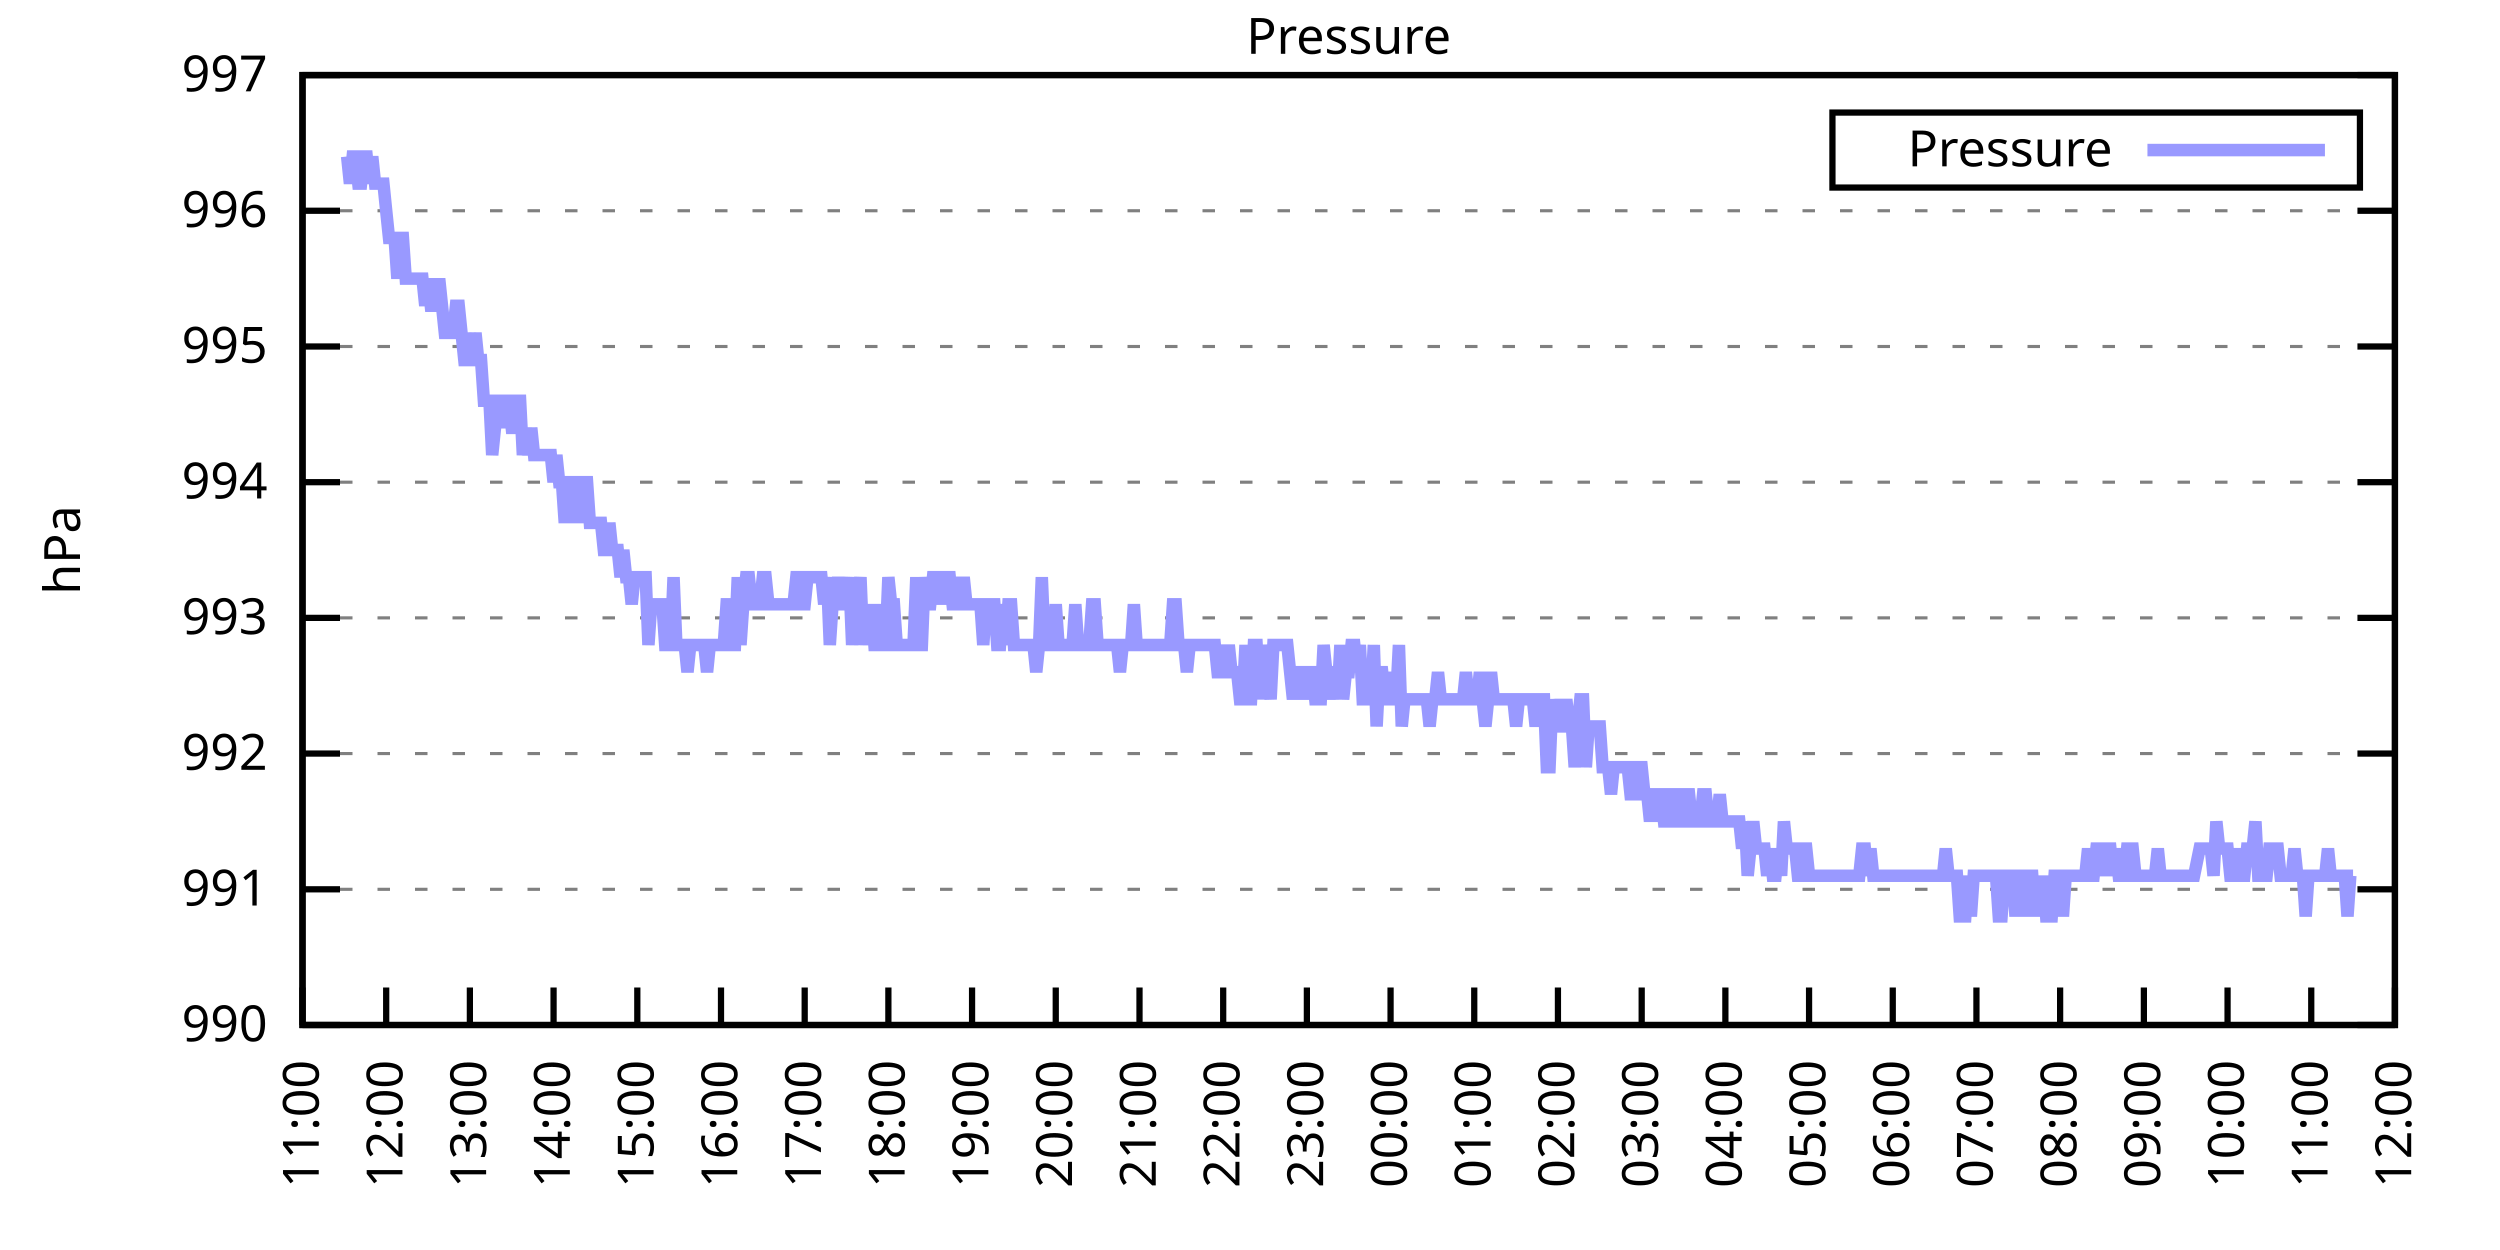
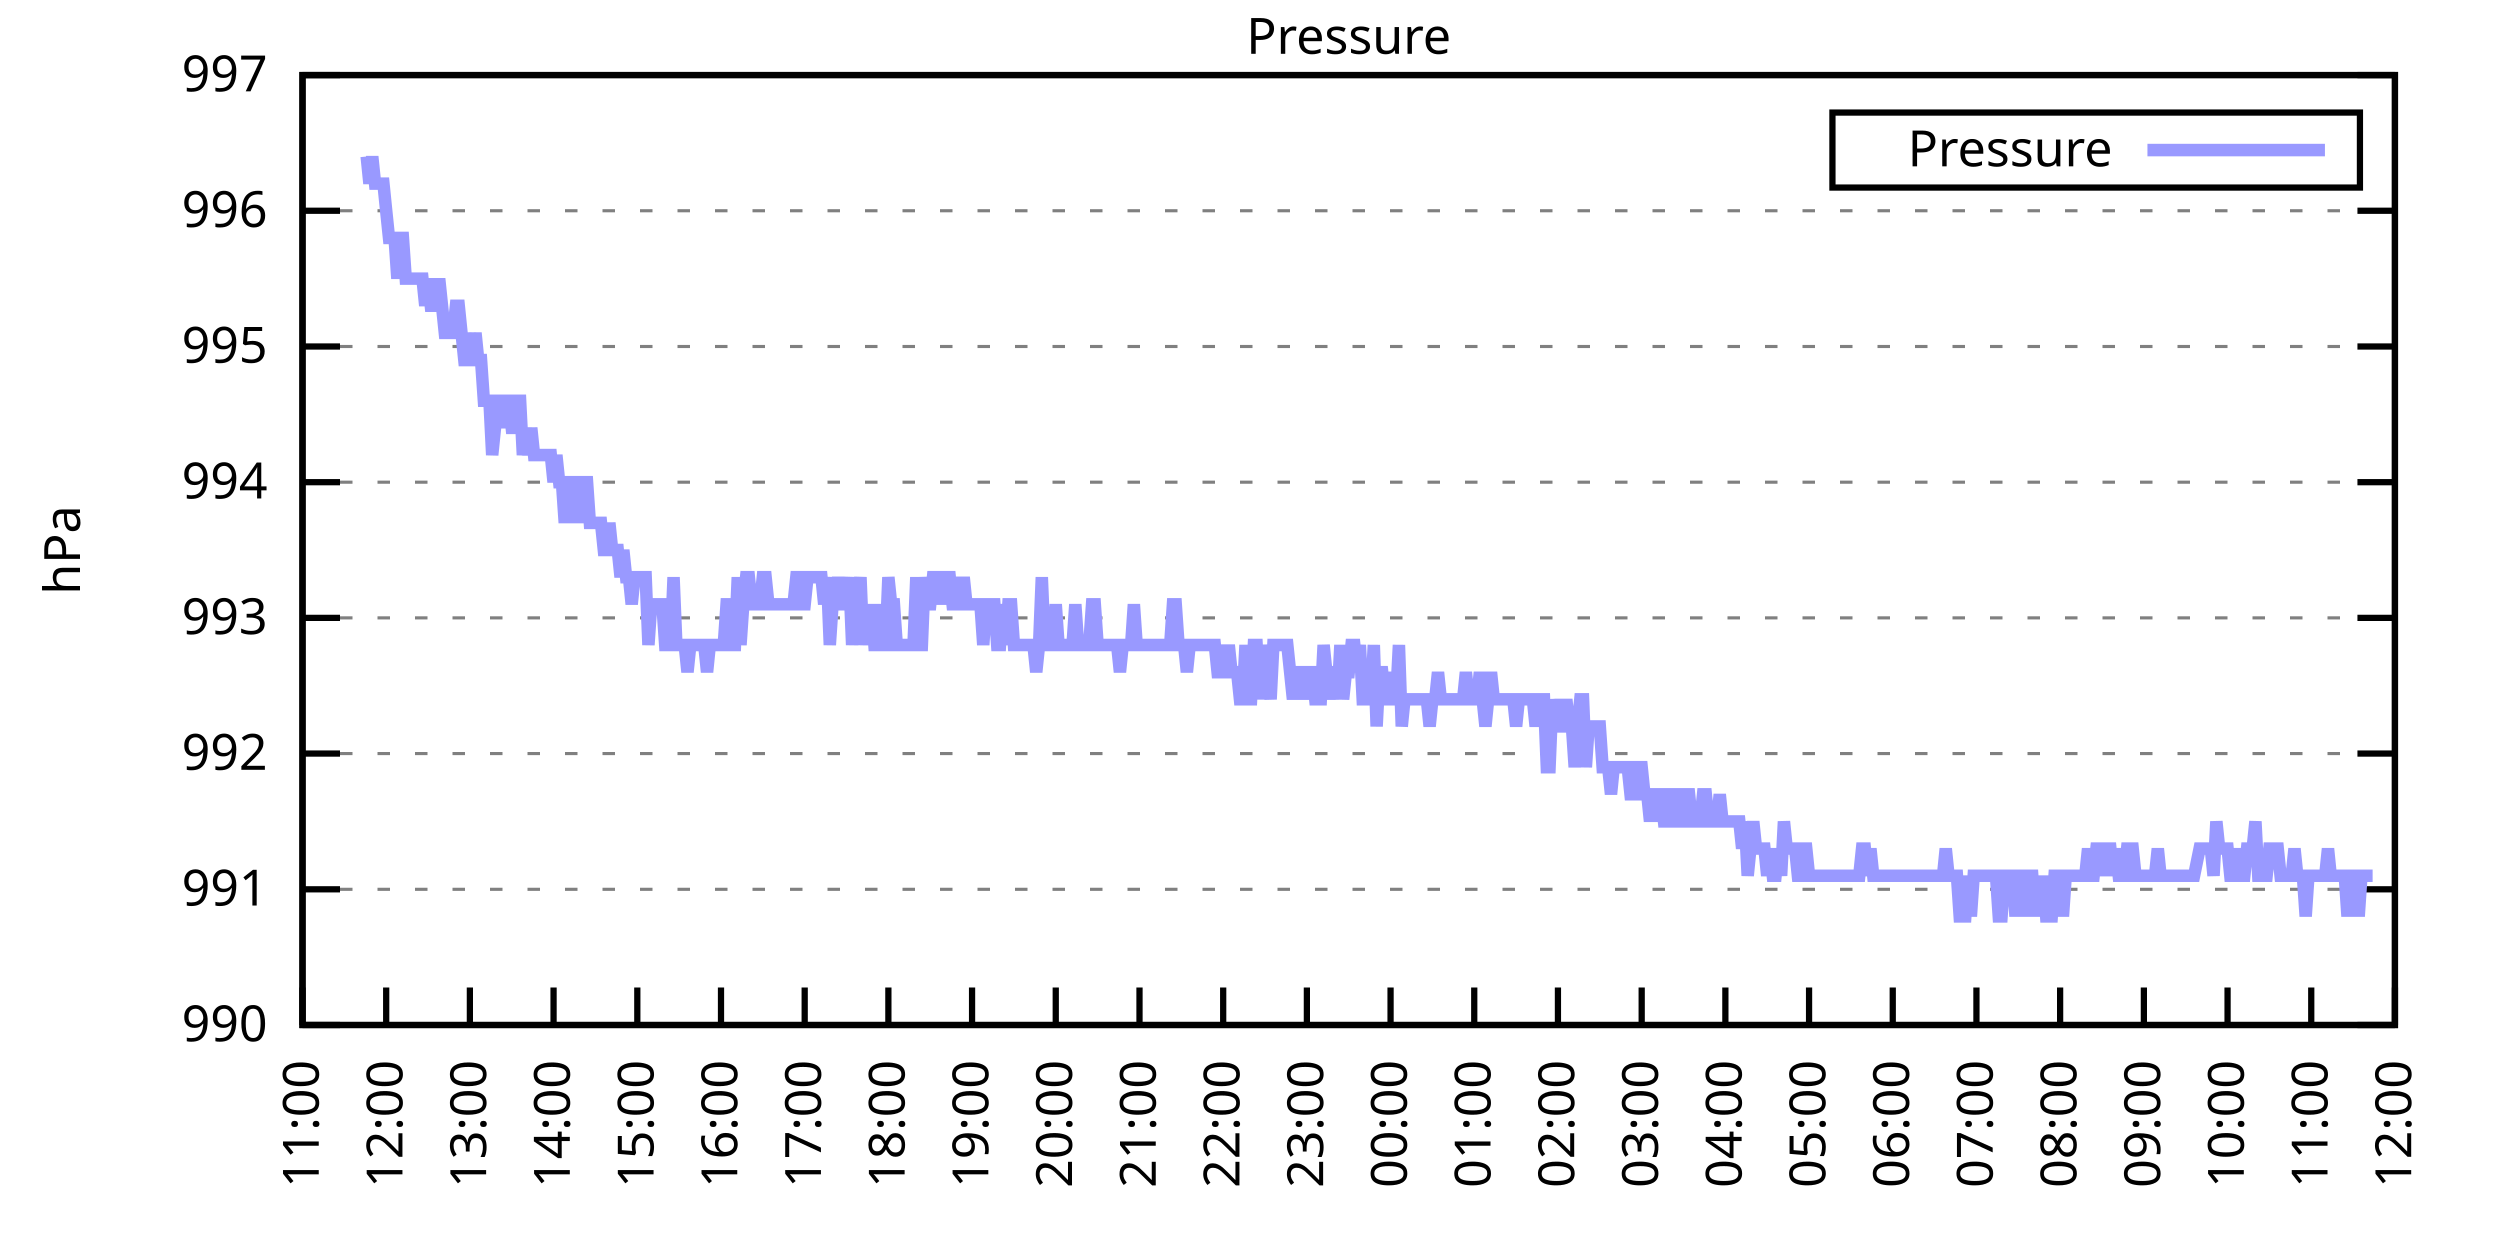
<svg xmlns="http://www.w3.org/2000/svg" xmlns:xlink="http://www.w3.org/1999/xlink" width="400" height="200" viewBox="0 0 400 200">
  <g id="gnuplot_canvas">
    <rect x="0" y="0" width="400" height="200" fill="none" />
    <defs>
      <circle id="gpDot" r="0.5" stroke-width="0.5" stroke="currentColor" />
      <path id="gpPt0" stroke-width="0.333" stroke="currentColor" d="M-1,0 h2 M0,-1 v2" />
      <path id="gpPt1" stroke-width="0.333" stroke="currentColor" d="M-1,-1 L1,1 M1,-1 L-1,1" />
      <path id="gpPt2" stroke-width="0.333" stroke="currentColor" d="M-1,0 L1,0 M0,-1 L0,1 M-1,-1 L1,1 M-1,1 L1,-1" />
      <rect id="gpPt3" stroke-width="0.333" stroke="currentColor" x="-1" y="-1" width="2" height="2" />
      <rect id="gpPt4" stroke-width="0.333" stroke="currentColor" fill="currentColor" x="-1" y="-1" width="2" height="2" />
      <circle id="gpPt5" stroke-width="0.333" stroke="currentColor" cx="0" cy="0" r="1" />
      <use xlink:href="#gpPt5" id="gpPt6" fill="currentColor" stroke="none" />
      <path id="gpPt7" stroke-width="0.333" stroke="currentColor" d="M0,-1.33 L-1.33,0.67 L1.33,0.67 z" />
      <use xlink:href="#gpPt7" id="gpPt8" fill="currentColor" stroke="none" />
      <use xlink:href="#gpPt7" id="gpPt9" stroke="currentColor" transform="rotate(180)" />
      <use xlink:href="#gpPt9" id="gpPt10" fill="currentColor" stroke="none" />
      <use xlink:href="#gpPt3" id="gpPt11" stroke="currentColor" transform="rotate(45)" />
      <use xlink:href="#gpPt11" id="gpPt12" fill="currentColor" stroke="none" />
      <path id="gpPt13" stroke-width="0.333" stroke="currentColor" d="M0,1.330 L1.265,0.411 L0.782,-1.067 L-0.782,-1.076 L-1.265,0.411 z" />
      <use xlink:href="#gpPt13" id="gpPt14" fill="currentColor" stroke="none" />
      <filter id="textbox" filterUnits="objectBoundingBox" x="0" y="0" height="1" width="1">
        <feFlood flood-color="white" flood-opacity="1" result="bgnd" />
        <feComposite in="SourceGraphic" in2="bgnd" operator="atop" />
      </filter>
      <filter id="greybox" filterUnits="objectBoundingBox" x="0" y="0" height="1" width="1">
        <feFlood flood-color="lightgrey" flood-opacity="1" result="grey" />
        <feComposite in="SourceGraphic" in2="grey" operator="atop" />
      </filter>
    </defs>
    <g fill="none" color="white" stroke="currentColor" stroke-width="1.00" stroke-linecap="butt" stroke-linejoin="miter">
</g>
    <g fill="none" color="black" stroke="currentColor" stroke-width="1.00" stroke-linecap="butt" stroke-linejoin="miter">
      <g stroke="none" shape-rendering="crispEdges">
        <polygon fill="rgb(255, 255, 255)" points="48.40,164.00 383.18,164.00 383.18,12.02 48.40,12.02 " />
      </g>
    </g>
    <g fill="none" color="black" stroke="currentColor" stroke-width="1.00" stroke-linecap="butt" stroke-linejoin="miter">
</g>
    <g fill="none" color="black" stroke="black" stroke-width="0.50" stroke-linecap="butt" stroke-linejoin="miter">
</g>
    <g fill="none" color="gray" stroke="currentColor" stroke-width="0.50" stroke-linecap="butt" stroke-linejoin="miter">
      <path stroke="gray" stroke-dasharray="2,4" class="gridline" d="M48.40,164.00 L383.19,164.00  " />
    </g>
    <g fill="none" color="gray" stroke="gray" stroke-width="1.00" stroke-linecap="butt" stroke-linejoin="miter">
</g>
    <g fill="none" color="black" stroke="currentColor" stroke-width="1.00" stroke-linecap="butt" stroke-linejoin="miter">
      <path stroke="black" d="M48.40,164.00 L54.40,164.00 M383.19,164.00 L377.19,164.00  " />
      <g transform="translate(42.80,166.60)" stroke="none" fill="black" font-family="Sans" font-size="8.00" text-anchor="end">
        <text>
          <tspan font-family="Sans"> 990</tspan>
        </text>
      </g>
    </g>
    <g fill="none" color="black" stroke="currentColor" stroke-width="1.00" stroke-linecap="butt" stroke-linejoin="miter">
</g>
    <g fill="none" color="black" stroke="black" stroke-width="0.50" stroke-linecap="butt" stroke-linejoin="miter">
</g>
    <g fill="none" color="gray" stroke="currentColor" stroke-width="0.50" stroke-linecap="butt" stroke-linejoin="miter">
      <path stroke="gray" stroke-dasharray="2,4" class="gridline" d="M48.40,142.29 L383.19,142.29  " />
    </g>
    <g fill="none" color="gray" stroke="gray" stroke-width="1.00" stroke-linecap="butt" stroke-linejoin="miter">
</g>
    <g fill="none" color="black" stroke="currentColor" stroke-width="1.00" stroke-linecap="butt" stroke-linejoin="miter">
      <path stroke="black" d="M48.40,142.29 L54.40,142.29 M383.19,142.29 L377.19,142.29  " />
      <g transform="translate(42.80,144.89)" stroke="none" fill="black" font-family="Sans" font-size="8.00" text-anchor="end">
        <text>
          <tspan font-family="Sans"> 991</tspan>
        </text>
      </g>
    </g>
    <g fill="none" color="black" stroke="currentColor" stroke-width="1.00" stroke-linecap="butt" stroke-linejoin="miter">
</g>
    <g fill="none" color="black" stroke="black" stroke-width="0.50" stroke-linecap="butt" stroke-linejoin="miter">
</g>
    <g fill="none" color="gray" stroke="currentColor" stroke-width="0.50" stroke-linecap="butt" stroke-linejoin="miter">
      <path stroke="gray" stroke-dasharray="2,4" class="gridline" d="M48.40,120.57 L383.19,120.57  " />
    </g>
    <g fill="none" color="gray" stroke="gray" stroke-width="1.00" stroke-linecap="butt" stroke-linejoin="miter">
</g>
    <g fill="none" color="black" stroke="currentColor" stroke-width="1.00" stroke-linecap="butt" stroke-linejoin="miter">
      <path stroke="black" d="M48.40,120.57 L54.40,120.57 M383.19,120.57 L377.19,120.57  " />
      <g transform="translate(42.80,123.17)" stroke="none" fill="black" font-family="Sans" font-size="8.00" text-anchor="end">
        <text>
          <tspan font-family="Sans"> 992</tspan>
        </text>
      </g>
    </g>
    <g fill="none" color="black" stroke="currentColor" stroke-width="1.00" stroke-linecap="butt" stroke-linejoin="miter">
</g>
    <g fill="none" color="black" stroke="black" stroke-width="0.50" stroke-linecap="butt" stroke-linejoin="miter">
</g>
    <g fill="none" color="gray" stroke="currentColor" stroke-width="0.50" stroke-linecap="butt" stroke-linejoin="miter">
      <path stroke="gray" stroke-dasharray="2,4" class="gridline" d="M48.40,98.86 L383.19,98.86  " />
    </g>
    <g fill="none" color="gray" stroke="gray" stroke-width="1.00" stroke-linecap="butt" stroke-linejoin="miter">
</g>
    <g fill="none" color="black" stroke="currentColor" stroke-width="1.00" stroke-linecap="butt" stroke-linejoin="miter">
      <path stroke="black" d="M48.40,98.86 L54.40,98.86 M383.19,98.86 L377.19,98.86  " />
      <g transform="translate(42.80,101.46)" stroke="none" fill="black" font-family="Sans" font-size="8.00" text-anchor="end">
        <text>
          <tspan font-family="Sans"> 993</tspan>
        </text>
      </g>
    </g>
    <g fill="none" color="black" stroke="currentColor" stroke-width="1.00" stroke-linecap="butt" stroke-linejoin="miter">
</g>
    <g fill="none" color="black" stroke="black" stroke-width="0.50" stroke-linecap="butt" stroke-linejoin="miter">
</g>
    <g fill="none" color="gray" stroke="currentColor" stroke-width="0.50" stroke-linecap="butt" stroke-linejoin="miter">
      <path stroke="gray" stroke-dasharray="2,4" class="gridline" d="M48.40,77.15 L383.19,77.15  " />
    </g>
    <g fill="none" color="gray" stroke="gray" stroke-width="1.00" stroke-linecap="butt" stroke-linejoin="miter">
</g>
    <g fill="none" color="black" stroke="currentColor" stroke-width="1.00" stroke-linecap="butt" stroke-linejoin="miter">
      <path stroke="black" d="M48.40,77.15 L54.40,77.15 M383.19,77.15 L377.19,77.15  " />
      <g transform="translate(42.80,79.75)" stroke="none" fill="black" font-family="Sans" font-size="8.00" text-anchor="end">
        <text>
          <tspan font-family="Sans"> 994</tspan>
        </text>
      </g>
    </g>
    <g fill="none" color="black" stroke="currentColor" stroke-width="1.00" stroke-linecap="butt" stroke-linejoin="miter">
</g>
    <g fill="none" color="black" stroke="black" stroke-width="0.50" stroke-linecap="butt" stroke-linejoin="miter">
</g>
    <g fill="none" color="gray" stroke="currentColor" stroke-width="0.50" stroke-linecap="butt" stroke-linejoin="miter">
      <path stroke="gray" stroke-dasharray="2,4" class="gridline" d="M48.40,55.44 L383.19,55.44  " />
    </g>
    <g fill="none" color="gray" stroke="gray" stroke-width="1.00" stroke-linecap="butt" stroke-linejoin="miter">
</g>
    <g fill="none" color="black" stroke="currentColor" stroke-width="1.00" stroke-linecap="butt" stroke-linejoin="miter">
      <path stroke="black" d="M48.40,55.44 L54.40,55.44 M383.19,55.44 L377.19,55.44  " />
      <g transform="translate(42.80,58.04)" stroke="none" fill="black" font-family="Sans" font-size="8.00" text-anchor="end">
        <text>
          <tspan font-family="Sans"> 995</tspan>
        </text>
      </g>
    </g>
    <g fill="none" color="black" stroke="currentColor" stroke-width="1.00" stroke-linecap="butt" stroke-linejoin="miter">
</g>
    <g fill="none" color="black" stroke="black" stroke-width="0.50" stroke-linecap="butt" stroke-linejoin="miter">
</g>
    <g fill="none" color="gray" stroke="currentColor" stroke-width="0.50" stroke-linecap="butt" stroke-linejoin="miter">
      <path stroke="gray" stroke-dasharray="2,4" class="gridline" d="M48.40,33.72 L383.19,33.72  " />
    </g>
    <g fill="none" color="gray" stroke="gray" stroke-width="1.00" stroke-linecap="butt" stroke-linejoin="miter">
</g>
    <g fill="none" color="black" stroke="currentColor" stroke-width="1.00" stroke-linecap="butt" stroke-linejoin="miter">
      <path stroke="black" d="M48.40,33.72 L54.40,33.72 M383.19,33.72 L377.19,33.72  " />
      <g transform="translate(42.80,36.32)" stroke="none" fill="black" font-family="Sans" font-size="8.00" text-anchor="end">
        <text>
          <tspan font-family="Sans"> 996</tspan>
        </text>
      </g>
    </g>
    <g fill="none" color="black" stroke="currentColor" stroke-width="1.00" stroke-linecap="butt" stroke-linejoin="miter">
</g>
    <g fill="none" color="black" stroke="black" stroke-width="0.50" stroke-linecap="butt" stroke-linejoin="miter">
</g>
    <g fill="none" color="gray" stroke="currentColor" stroke-width="0.50" stroke-linecap="butt" stroke-linejoin="miter">
      <path stroke="gray" stroke-dasharray="2,4" class="gridline" d="M48.40,12.01 L383.19,12.01  " />
    </g>
    <g fill="none" color="gray" stroke="gray" stroke-width="1.00" stroke-linecap="butt" stroke-linejoin="miter">
</g>
    <g fill="none" color="black" stroke="currentColor" stroke-width="1.00" stroke-linecap="butt" stroke-linejoin="miter">
      <path stroke="black" d="M48.40,12.01 L54.40,12.01 M383.19,12.01 L377.19,12.01  " />
      <g transform="translate(42.80,14.61)" stroke="none" fill="black" font-family="Sans" font-size="8.00" text-anchor="end">
        <text>
          <tspan font-family="Sans"> 997</tspan>
        </text>
      </g>
    </g>
    <g fill="none" color="black" stroke="currentColor" stroke-width="1.00" stroke-linecap="butt" stroke-linejoin="miter">
      <path stroke="black" d="M48.40,164.00 L48.40,158.00  " />
      <g transform="translate(51.00,169.60) rotate(270.00)" stroke="none" fill="black" font-family="Sans" font-size="8.00" text-anchor="end">
        <text>
          <tspan font-family="Sans">11:00</tspan>
        </text>
      </g>
    </g>
    <g fill="none" color="black" stroke="currentColor" stroke-width="1.00" stroke-linecap="butt" stroke-linejoin="miter">
      <path stroke="black" d="M61.79,164.00 L61.79,158.00  " />
      <g transform="translate(64.39,169.60) rotate(270.00)" stroke="none" fill="black" font-family="Sans" font-size="8.00" text-anchor="end">
        <text>
          <tspan font-family="Sans">12:00</tspan>
        </text>
      </g>
    </g>
    <g fill="none" color="black" stroke="currentColor" stroke-width="1.00" stroke-linecap="butt" stroke-linejoin="miter">
      <path stroke="black" d="M75.18,164.00 L75.18,158.00  " />
      <g transform="translate(77.78,169.60) rotate(270.00)" stroke="none" fill="black" font-family="Sans" font-size="8.00" text-anchor="end">
        <text>
          <tspan font-family="Sans">13:00</tspan>
        </text>
      </g>
    </g>
    <g fill="none" color="black" stroke="currentColor" stroke-width="1.00" stroke-linecap="butt" stroke-linejoin="miter">
      <path stroke="black" d="M88.57,164.00 L88.57,158.00  " />
      <g transform="translate(91.17,169.60) rotate(270.00)" stroke="none" fill="black" font-family="Sans" font-size="8.00" text-anchor="end">
        <text>
          <tspan font-family="Sans">14:00</tspan>
        </text>
      </g>
    </g>
    <g fill="none" color="black" stroke="currentColor" stroke-width="1.00" stroke-linecap="butt" stroke-linejoin="miter">
      <path stroke="black" d="M101.97,164.00 L101.97,158.00  " />
      <g transform="translate(104.57,169.60) rotate(270.00)" stroke="none" fill="black" font-family="Sans" font-size="8.00" text-anchor="end">
        <text>
          <tspan font-family="Sans">15:00</tspan>
        </text>
      </g>
    </g>
    <g fill="none" color="black" stroke="currentColor" stroke-width="1.00" stroke-linecap="butt" stroke-linejoin="miter">
      <path stroke="black" d="M115.36,164.00 L115.36,158.00  " />
      <g transform="translate(117.96,169.60) rotate(270.00)" stroke="none" fill="black" font-family="Sans" font-size="8.00" text-anchor="end">
        <text>
          <tspan font-family="Sans">16:00</tspan>
        </text>
      </g>
    </g>
    <g fill="none" color="black" stroke="currentColor" stroke-width="1.00" stroke-linecap="butt" stroke-linejoin="miter">
      <path stroke="black" d="M128.75,164.00 L128.75,158.00  " />
      <g transform="translate(131.35,169.60) rotate(270.00)" stroke="none" fill="black" font-family="Sans" font-size="8.00" text-anchor="end">
        <text>
          <tspan font-family="Sans">17:00</tspan>
        </text>
      </g>
    </g>
    <g fill="none" color="black" stroke="currentColor" stroke-width="1.00" stroke-linecap="butt" stroke-linejoin="miter">
      <path stroke="black" d="M142.14,164.00 L142.14,158.00  " />
      <g transform="translate(144.74,169.60) rotate(270.00)" stroke="none" fill="black" font-family="Sans" font-size="8.00" text-anchor="end">
        <text>
          <tspan font-family="Sans">18:00</tspan>
        </text>
      </g>
    </g>
    <g fill="none" color="black" stroke="currentColor" stroke-width="1.00" stroke-linecap="butt" stroke-linejoin="miter">
      <path stroke="black" d="M155.53,164.00 L155.53,158.00  " />
      <g transform="translate(158.13,169.60) rotate(270.00)" stroke="none" fill="black" font-family="Sans" font-size="8.00" text-anchor="end">
        <text>
          <tspan font-family="Sans">19:00</tspan>
        </text>
      </g>
    </g>
    <g fill="none" color="black" stroke="currentColor" stroke-width="1.00" stroke-linecap="butt" stroke-linejoin="miter">
      <path stroke="black" d="M168.92,164.00 L168.92,158.00  " />
      <g transform="translate(171.52,169.60) rotate(270.00)" stroke="none" fill="black" font-family="Sans" font-size="8.00" text-anchor="end">
        <text>
          <tspan font-family="Sans">20:00</tspan>
        </text>
      </g>
    </g>
    <g fill="none" color="black" stroke="currentColor" stroke-width="1.00" stroke-linecap="butt" stroke-linejoin="miter">
      <path stroke="black" d="M182.32,164.00 L182.32,158.00  " />
      <g transform="translate(184.92,169.60) rotate(270.00)" stroke="none" fill="black" font-family="Sans" font-size="8.00" text-anchor="end">
        <text>
          <tspan font-family="Sans">21:00</tspan>
        </text>
      </g>
    </g>
    <g fill="none" color="black" stroke="currentColor" stroke-width="1.00" stroke-linecap="butt" stroke-linejoin="miter">
      <path stroke="black" d="M195.71,164.00 L195.71,158.00  " />
      <g transform="translate(198.31,169.60) rotate(270.00)" stroke="none" fill="black" font-family="Sans" font-size="8.00" text-anchor="end">
        <text>
          <tspan font-family="Sans">22:00</tspan>
        </text>
      </g>
    </g>
    <g fill="none" color="black" stroke="currentColor" stroke-width="1.00" stroke-linecap="butt" stroke-linejoin="miter">
      <path stroke="black" d="M209.10,164.00 L209.10,158.00  " />
      <g transform="translate(211.70,169.60) rotate(270.00)" stroke="none" fill="black" font-family="Sans" font-size="8.00" text-anchor="end">
        <text>
          <tspan font-family="Sans">23:00</tspan>
        </text>
      </g>
    </g>
    <g fill="none" color="black" stroke="currentColor" stroke-width="1.00" stroke-linecap="butt" stroke-linejoin="miter">
      <path stroke="black" d="M222.49,164.00 L222.49,158.00  " />
      <g transform="translate(225.09,169.60) rotate(270.00)" stroke="none" fill="black" font-family="Sans" font-size="8.00" text-anchor="end">
        <text>
          <tspan font-family="Sans">00:00</tspan>
        </text>
      </g>
    </g>
    <g fill="none" color="black" stroke="currentColor" stroke-width="1.00" stroke-linecap="butt" stroke-linejoin="miter">
      <path stroke="black" d="M235.88,164.00 L235.88,158.00  " />
      <g transform="translate(238.48,169.60) rotate(270.00)" stroke="none" fill="black" font-family="Sans" font-size="8.00" text-anchor="end">
        <text>
          <tspan font-family="Sans">01:00</tspan>
        </text>
      </g>
    </g>
    <g fill="none" color="black" stroke="currentColor" stroke-width="1.00" stroke-linecap="butt" stroke-linejoin="miter">
      <path stroke="black" d="M249.27,164.00 L249.27,158.00  " />
      <g transform="translate(251.87,169.60) rotate(270.00)" stroke="none" fill="black" font-family="Sans" font-size="8.00" text-anchor="end">
        <text>
          <tspan font-family="Sans">02:00</tspan>
        </text>
      </g>
    </g>
    <g fill="none" color="black" stroke="currentColor" stroke-width="1.00" stroke-linecap="butt" stroke-linejoin="miter">
      <path stroke="black" d="M262.67,164.00 L262.67,158.00  " />
      <g transform="translate(265.27,169.60) rotate(270.00)" stroke="none" fill="black" font-family="Sans" font-size="8.00" text-anchor="end">
        <text>
          <tspan font-family="Sans">03:00</tspan>
        </text>
      </g>
    </g>
    <g fill="none" color="black" stroke="currentColor" stroke-width="1.00" stroke-linecap="butt" stroke-linejoin="miter">
      <path stroke="black" d="M276.06,164.00 L276.06,158.00  " />
      <g transform="translate(278.66,169.60) rotate(270.00)" stroke="none" fill="black" font-family="Sans" font-size="8.00" text-anchor="end">
        <text>
          <tspan font-family="Sans">04:00</tspan>
        </text>
      </g>
    </g>
    <g fill="none" color="black" stroke="currentColor" stroke-width="1.00" stroke-linecap="butt" stroke-linejoin="miter">
      <path stroke="black" d="M289.45,164.00 L289.45,158.00  " />
      <g transform="translate(292.05,169.60) rotate(270.00)" stroke="none" fill="black" font-family="Sans" font-size="8.00" text-anchor="end">
        <text>
          <tspan font-family="Sans">05:00</tspan>
        </text>
      </g>
    </g>
    <g fill="none" color="black" stroke="currentColor" stroke-width="1.00" stroke-linecap="butt" stroke-linejoin="miter">
      <path stroke="black" d="M302.84,164.00 L302.84,158.00  " />
      <g transform="translate(305.44,169.60) rotate(270.00)" stroke="none" fill="black" font-family="Sans" font-size="8.00" text-anchor="end">
        <text>
          <tspan font-family="Sans">06:00</tspan>
        </text>
      </g>
    </g>
    <g fill="none" color="black" stroke="currentColor" stroke-width="1.00" stroke-linecap="butt" stroke-linejoin="miter">
      <path stroke="black" d="M316.23,164.00 L316.23,158.00  " />
      <g transform="translate(318.83,169.60) rotate(270.00)" stroke="none" fill="black" font-family="Sans" font-size="8.00" text-anchor="end">
        <text>
          <tspan font-family="Sans">07:00</tspan>
        </text>
      </g>
    </g>
    <g fill="none" color="black" stroke="currentColor" stroke-width="1.00" stroke-linecap="butt" stroke-linejoin="miter">
      <path stroke="black" d="M329.62,164.00 L329.62,158.00  " />
      <g transform="translate(332.22,169.60) rotate(270.00)" stroke="none" fill="black" font-family="Sans" font-size="8.00" text-anchor="end">
        <text>
          <tspan font-family="Sans">08:00</tspan>
        </text>
      </g>
    </g>
    <g fill="none" color="black" stroke="currentColor" stroke-width="1.00" stroke-linecap="butt" stroke-linejoin="miter">
      <path stroke="black" d="M343.02,164.00 L343.02,158.00  " />
      <g transform="translate(345.62,169.60) rotate(270.00)" stroke="none" fill="black" font-family="Sans" font-size="8.00" text-anchor="end">
        <text>
          <tspan font-family="Sans">09:00</tspan>
        </text>
      </g>
    </g>
    <g fill="none" color="black" stroke="currentColor" stroke-width="1.00" stroke-linecap="butt" stroke-linejoin="miter">
      <path stroke="black" d="M356.41,164.00 L356.41,158.00  " />
      <g transform="translate(359.01,169.60) rotate(270.00)" stroke="none" fill="black" font-family="Sans" font-size="8.00" text-anchor="end">
        <text>
          <tspan font-family="Sans">10:00</tspan>
        </text>
      </g>
    </g>
    <g fill="none" color="black" stroke="currentColor" stroke-width="1.00" stroke-linecap="butt" stroke-linejoin="miter">
      <path stroke="black" d="M369.80,164.00 L369.80,158.00  " />
      <g transform="translate(372.40,169.60) rotate(270.00)" stroke="none" fill="black" font-family="Sans" font-size="8.00" text-anchor="end">
        <text>
          <tspan font-family="Sans">11:00</tspan>
        </text>
      </g>
    </g>
    <g fill="none" color="black" stroke="currentColor" stroke-width="1.00" stroke-linecap="butt" stroke-linejoin="miter">
      <path stroke="black" d="M383.19,164.00 L383.19,158.00  " />
      <g transform="translate(385.79,169.60) rotate(270.00)" stroke="none" fill="black" font-family="Sans" font-size="8.00" text-anchor="end">
        <text>
          <tspan font-family="Sans">12:00</tspan>
        </text>
      </g>
    </g>
    <g fill="none" color="black" stroke="currentColor" stroke-width="1.00" stroke-linecap="butt" stroke-linejoin="miter">
</g>
    <g fill="none" color="black" stroke="currentColor" stroke-width="1.00" stroke-linecap="butt" stroke-linejoin="miter">
      <path stroke="black" d="M48.40,12.01 L48.40,164.00 L383.19,164.00 L383.19,12.01 L48.40,12.01 Z  " />
    </g>
    <g fill="none" color="black" stroke="currentColor" stroke-width="1.00" stroke-linecap="butt" stroke-linejoin="miter">
</g>
    <g fill="none" color="black" stroke="currentColor" stroke-width="1.00" stroke-linecap="butt" stroke-linejoin="miter">
      <path stroke="black" d="M293.19,30.01 L293.19,18.01 L377.59,18.01 L377.59,30.01 L293.19,30.01 Z  " />
    </g>
    <g id="Pressure_plot_1">
      <g fill="none" color="white" stroke="black" stroke-width="2.00" stroke-linecap="butt" stroke-linejoin="miter">
</g>
      <g fill="none" color="black" stroke="currentColor" stroke-width="2.00" stroke-linecap="butt" stroke-linejoin="miter">
        <g transform="translate(337.99,26.61)" stroke="none" fill="black" font-family="Sans" font-size="8.00" text-anchor="end">
          <text>
            <tspan font-family="Sans">Pressure</tspan>
          </text>
        </g>
      </g>
      <g fill="none" color="black" stroke="currentColor" stroke-width="2.00" stroke-linecap="butt" stroke-linejoin="miter">
-         <path stroke="rgb(153, 153, 255)" d="M343.59,24.01 L371.99,24.01 M55.54,25.04 L55.99,29.38 L56.43,25.04 L56.88,25.04 L57.33,29.38 L57.77,29.38   L58.22,25.04 L58.67,25.04 L59.11,29.38 L59.56,25.04 L60.01,29.38 L60.45,29.38 L60.90,29.38 L61.35,29.38   L61.79,33.72 L62.24,38.07 L62.68,38.07 L63.13,38.07 L63.58,44.58 L64.02,38.07 L64.47,38.07 L64.92,44.58   L65.36,44.58 L65.81,44.58 L66.26,44.58 L66.70,44.58 L67.15,44.58 L67.59,44.58 L68.04,48.92 L68.49,44.58   L68.93,48.92 L69.38,48.92 L69.83,48.92 L70.27,44.58 L70.72,48.92 L71.17,53.26 L71.61,53.26 L72.06,53.26   L72.50,53.26 L72.95,48.92 L73.40,48.92 L73.84,53.26 L74.29,57.61 L74.74,57.61 L75.18,53.26 L75.63,57.61   L76.08,53.26 L76.52,57.61 L76.97,57.61 L77.42,64.12 L77.86,64.12 L78.31,64.12 L78.75,72.81 L79.20,68.46   L79.65,64.12 L80.09,64.12 L80.54,68.46 L80.99,64.12 L81.43,64.12 L81.88,68.46 L82.33,68.46 L82.77,64.12   L83.22,64.12 L83.66,72.81 L84.11,68.46 L84.56,72.81 L85.00,68.46 L85.45,72.81 L85.90,72.81 L86.34,72.81   L86.79,72.81 L87.24,72.81 L87.68,72.81 L88.13,72.81 L88.57,77.15 L89.02,72.81 L89.47,77.15 L89.91,77.15   L90.36,83.66 L90.81,77.15 L91.25,77.15 L91.70,83.66 L92.15,77.15 L92.59,77.15 L93.04,83.66 L93.49,77.15   L93.93,77.15 L94.38,83.66 L94.82,83.66 L95.27,83.66 L95.72,83.66 L96.16,83.66 L96.61,88.00 L97.06,88.00   L97.50,83.66 L97.95,88.00 L98.40,88.00 L98.84,88.00 L99.29,92.35 L99.73,88.00 L100.18,92.35 L100.63,92.35   L101.07,96.69 L101.52,92.35 L101.97,92.35 L102.41,92.35 L102.86,92.35 L103.31,92.35 L103.75,103.20 L104.20,96.69   L104.64,96.69 L105.09,96.69 L105.54,96.69 L105.98,96.69 L106.43,103.20 L106.88,103.20 L107.32,103.20 L107.77,92.35   L108.22,103.20 L108.66,103.20 L109.11,103.20 L109.55,103.20 L110.00,107.55 L110.45,103.20 L110.89,103.20 L111.34,103.20   L111.79,103.20 L112.23,103.20 L112.68,103.20 L113.13,107.55 L113.57,103.20 L114.02,103.20 L114.47,103.20 L114.91,103.20   L115.36,103.20 L115.80,103.20 L116.25,96.69 L116.70,96.69 L117.14,103.20 L117.59,103.20 L118.04,92.35 L118.48,103.20   L118.93,96.69 L119.38,92.35 L119.82,92.35 L120.27,96.69 L120.71,96.69 L121.16,96.69 L121.61,96.69 L122.05,92.35   L122.50,92.35 L122.95,96.69 L123.39,96.69 L123.84,96.69 L124.29,96.69 L124.73,96.69 L125.18,96.69 L125.62,96.69   L126.07,96.69 L126.52,96.69 L126.96,96.69 L127.41,92.35 L127.86,92.35 L128.30,96.69 L128.75,96.69 L129.20,92.35   L129.64,92.35 L130.09,92.35 L130.54,92.35 L130.98,92.35 L131.43,92.35 L131.87,96.69 L132.32,92.35 L132.77,103.20   L133.21,96.69 L133.66,96.69 L134.11,92.35 L134.55,96.69 L135.00,96.69 L135.45,96.69 L135.89,92.35 L136.34,103.20   L136.78,96.69 L137.23,96.69 L137.68,92.35 L138.12,103.20 L138.57,96.69 L139.02,103.20 L139.46,96.69 L139.91,103.20   L140.36,103.20 L140.80,96.69 L141.25,103.20 L141.69,103.20 L142.14,92.35 L142.59,96.69 L143.03,96.69 L143.48,103.20   L143.93,103.20 L144.37,103.20 L144.82,103.20 L145.27,103.20 L145.71,103.20 L146.16,103.20 L146.61,92.35 L147.05,103.20   L147.50,103.20 L147.94,92.35 L148.39,96.69 L148.84,96.69 L149.28,92.35 L149.73,92.35 L150.18,92.35 L150.62,96.69   L151.07,92.35 L151.52,92.35 L151.96,92.35 L152.41,96.69 L152.85,96.69 L153.30,92.35 L153.75,96.69 L154.19,92.35   L154.64,96.69 L155.09,96.69 L155.53,96.69 L155.98,96.69 L156.43,96.69 L156.87,96.69 L157.32,103.20 L157.76,96.69   L158.21,96.69 L158.66,96.69 L159.10,96.69 L159.55,103.20 L160.00,103.20 L160.44,96.69 L160.89,103.20 L161.34,96.69   L161.78,96.69 L162.23,103.20 L162.67,103.20 L163.12,103.20 L163.57,103.20 L164.01,103.20 L164.46,103.20 L164.91,103.20   L165.35,103.20 L165.80,107.55 L166.25,103.20 L166.69,92.35 L167.14,103.20 L167.59,103.20 L168.03,103.20 L168.48,103.20   L168.92,96.69 L169.37,103.20 L169.82,103.20 L170.26,103.20 L170.71,103.20 L171.16,103.20 L171.60,103.20 L172.05,96.69   L172.50,103.20 L172.94,103.20 L173.39,103.20 L173.83,103.20 L174.28,103.20 L174.73,96.69 L175.17,96.69 L175.62,103.20   L176.07,103.20 L176.51,103.20 L176.96,103.20 L177.41,103.20 L177.85,103.20 L178.30,103.20 L178.74,103.20 L179.19,107.55   L179.64,103.20 L180.08,103.20 L180.53,103.20 L180.98,103.20 L181.42,96.69 L181.87,103.20 L182.32,103.20 L182.76,103.20   L183.21,103.20 L183.66,103.20 L184.10,103.20 L184.55,103.20 L184.99,103.20 L185.44,103.20 L185.89,103.20 L186.33,103.20   L186.78,103.20 L187.23,103.20 L187.67,96.69 L188.12,96.69 L188.57,103.20 L189.01,103.20 L189.46,103.20 L189.90,107.55   L190.35,103.20 L190.80,103.20 L191.24,103.20 L191.69,103.20 L192.14,103.20 L192.58,103.20 L193.03,103.20 L193.48,103.20   L193.92,103.20 L194.37,103.20 L194.81,107.55 L195.26,107.55 L195.71,103.20 L196.15,107.55 L196.60,103.20 L197.05,107.55   L197.49,107.55 L197.94,107.55 L198.39,111.89 L198.83,111.89 L199.28,103.20 L199.73,111.89 L200.17,111.89 L200.62,103.20   L201.06,103.20 L201.51,111.89 L201.96,103.20 L202.40,107.55 L202.85,107.55 L203.30,111.89 L203.74,103.20 L204.19,103.20   L204.64,103.20 L205.08,103.20 L205.53,103.20 L205.97,103.20 L206.42,107.55 L206.87,111.89 L207.31,107.55 L207.76,107.55   L208.21,107.55 L208.65,111.89 L209.10,107.55 L209.55,107.55 L209.99,107.55 L210.44,111.89 L210.88,111.89 L211.33,111.89   L211.78,103.20 L212.22,107.55 L212.67,111.89 L213.12,107.55 L213.56,107.55 L214.01,111.89 L214.46,103.20 L214.90,111.89   L215.35,107.55 L215.80,107.55 L216.24,103.20 L216.69,103.20 L217.13,107.55 L217.58,103.20 L218.03,111.89 L218.47,111.89   L218.92,107.55 L219.37,111.89 L219.81,103.20 L220.26,116.23 L220.71,107.55 L221.15,107.55 L221.60,111.89 L222.04,111.89   L222.49,107.55 L222.94,111.89 L223.38,111.89 L223.83,103.20 L224.28,116.23 L224.72,111.89 L225.17,111.89 L225.62,111.89   L226.06,111.89 L226.51,111.89 L226.95,111.89 L227.40,111.89 L227.85,111.89 L228.29,111.89 L228.74,116.23 L229.19,111.89   L229.63,111.89 L230.08,107.55 L230.53,111.89 L230.97,111.89 L231.42,111.89 L231.86,111.89 L232.31,111.89 L232.76,111.89   L233.20,111.89 L233.65,111.89 L234.10,111.89 L234.54,107.55 L234.99,111.89 L235.44,111.89 L235.88,111.89 L236.33,111.89   L236.78,107.55 L237.22,111.89 L237.67,116.23 L238.11,111.89 L238.56,107.55 L239.01,111.89 L239.45,111.89 L239.90,111.89   L240.35,111.89 L240.79,111.89 L241.24,111.89 L241.69,111.89 L242.13,111.89 L242.58,116.23 L243.02,111.89 L243.47,111.89   L243.92,111.89 L244.36,111.89 L244.81,111.89 L245.26,111.89 L245.70,116.23 L246.15,111.89 L246.60,111.89 L247.04,111.89   L247.49,122.75 L247.93,122.75 L248.38,111.89 L248.83,116.23 L249.27,116.23 L249.72,111.89 L250.17,116.23 L250.61,111.89   L251.06,116.23 L251.51,116.23 L251.95,122.75 L252.40,116.23 L252.85,111.89 L253.29,111.89 L253.74,122.75 L254.18,116.23   L254.63,116.23 L255.08,116.23 L255.52,116.23 L255.97,116.23 L256.42,122.75 L256.86,122.75 L257.31,122.75 L257.76,127.09   L258.20,122.75 L258.65,122.75 L259.09,122.75 L259.54,122.75 L259.99,122.75 L260.43,122.75 L260.88,127.09 L261.33,127.09   L261.77,127.09 L262.22,122.75 L262.67,122.75 L263.11,127.09 L263.56,127.09 L264.00,131.43 L264.45,127.09 L264.90,131.43   L265.34,127.09 L265.79,127.09 L266.24,131.43 L266.68,131.43 L267.13,127.09 L267.58,127.09 L268.02,127.09 L268.47,131.43   L268.92,131.43 L269.36,131.43 L269.81,127.09 L270.25,127.09 L270.70,131.43 L271.15,131.43 L271.59,131.43 L272.04,131.43   L272.49,127.09 L272.93,127.09 L273.38,131.43 L273.83,131.43 L274.27,131.43 L274.72,131.43 L275.16,127.09 L275.61,131.43   L276.06,131.43 L276.50,131.43 L276.95,131.43 L277.40,131.43 L277.84,131.43 L278.29,131.43 L278.74,135.77 L279.18,131.43   L279.63,140.12 L280.07,135.77 L280.52,131.43 L280.97,135.77 L281.41,135.77 L281.86,135.77 L282.31,135.77 L282.75,140.12   L283.20,135.77 L283.65,140.12 L284.09,140.12 L284.54,135.77 L284.98,140.12 L285.43,131.43 L285.88,135.77 L286.32,135.77   L286.77,135.77 L287.22,135.77 L287.66,140.12 L288.11,140.12 L288.56,135.77 L289.00,135.77 L289.45,140.12 L289.90,140.12   L290.34,140.12 L290.79,140.12 L291.23,140.12 L291.68,140.12 L292.13,140.12 L292.57,140.12 L293.02,140.12 L293.47,140.12   L293.91,140.12 L294.36,140.12 L294.81,140.12 L295.25,140.12 L295.70,140.12 L296.14,140.12 L296.59,140.12 L297.04,140.12   L297.48,140.12 L297.93,135.77 L298.38,135.77 L298.82,140.12 L299.27,135.77 L299.72,140.12 L300.16,140.12 L300.61,140.12   L301.05,140.12 L301.50,140.12 L301.95,140.12 L302.39,140.12 L302.84,140.12 L303.29,140.12 L303.73,140.12 L304.18,140.12   L304.63,140.12 L305.07,140.12 L305.52,140.12 L305.97,140.12 L306.41,140.12 L306.86,140.12 L307.30,140.12 L307.75,140.12   L308.20,140.12 L308.64,140.12 L309.09,140.12 L309.54,140.12 L309.98,140.12 L310.43,140.12 L310.88,140.12 L311.32,135.77   L311.77,140.12 L312.21,140.12 L312.66,140.12 L313.11,140.12 L313.55,146.63 L314.00,146.63 L314.45,146.63 L314.89,140.12   L315.34,146.63 L315.79,140.12 L316.23,140.12 L316.68,140.12 L317.12,140.12 L317.57,140.12 L318.02,140.12 L318.46,140.12   L318.91,140.12 L319.36,140.12 L319.80,146.63 L320.25,146.63 L320.70,140.12 L321.14,140.12 L321.59,140.12 L322.04,140.12   L322.48,146.63 L322.93,140.12 L323.37,140.12 L323.82,140.12 L324.27,146.63 L324.71,140.12 L325.16,140.12 L325.61,146.63   L326.05,140.12 L326.50,146.63 L326.95,140.12 L327.39,146.63 L327.84,146.63 L328.28,146.63 L328.73,140.12 L329.18,140.12   L329.62,140.12 L330.07,146.63 L330.52,140.12 L330.96,140.12 L331.41,140.12 L331.86,140.12 L332.30,140.12 L332.75,140.12   L333.19,140.12 L333.64,140.12 L334.09,135.77 L334.53,140.12 L334.98,140.12 L335.43,135.77 L335.87,135.77 L336.32,140.12   L336.77,135.77 L337.21,135.77 L337.66,135.77 L338.10,140.12 L338.55,135.77 L339.00,140.12 L339.44,140.12 L339.89,140.12   L340.34,135.77 L340.78,135.77 L341.23,135.77 L341.68,140.12 L342.12,140.12 L342.57,140.12 L343.02,140.12 L343.46,140.12   L343.91,140.12 L344.35,140.12 L344.80,140.12 L345.25,135.77 L345.69,140.12 L346.14,140.12 L346.59,140.12 L347.03,140.12   L347.48,140.12 L347.93,140.12 L348.37,140.12 L348.82,140.12 L349.26,140.12 L349.71,140.12 L350.16,140.12 L350.60,140.12   L351.05,140.12 L351.94,135.77 L352.39,135.77 L352.84,135.77 L353.28,135.77 L353.73,135.77 L354.17,140.12 L354.62,131.43   L355.07,135.77 L355.51,135.77 L355.96,135.77 L356.41,135.77 L356.85,140.12 L357.30,140.12 L357.75,135.77 L358.19,140.12   L358.64,140.12 L359.09,140.12 L359.53,135.77 L359.98,135.77 L360.42,135.77 L360.87,131.43 L361.32,140.12 L361.76,140.12   L362.21,140.12 L362.66,140.12 L363.10,135.77 L363.55,135.77 L364.00,135.77 L364.44,135.77 L364.89,140.12 L365.33,140.12   L365.78,140.12 L366.23,140.12 L366.67,140.12 L367.12,135.77 L367.57,140.12 L368.01,140.12 L368.46,140.12 L368.91,146.63   L369.35,140.12 L369.80,140.12 L370.24,140.12 L370.69,140.12 L371.14,140.12 L371.58,140.12 L372.03,140.12 L372.48,135.77   L372.92,140.12 L373.37,140.12 L373.82,140.12 L374.26,140.12 L374.71,140.12 L375.16,140.12 L375.60,146.63 L376.05,140.12   L376.49,140.12  " />
+         <path stroke="rgb(153, 153, 255)" d="M343.59,24.01 L371.99,24.01 M58.67,25.04 L59.11,29.38 L59.56,25.04 L60.01,29.38 L60.45,29.38 L60.90,29.38   L61.35,29.38 L61.79,33.72 L62.24,38.07 L62.68,38.07 L63.13,38.07 L63.58,44.58 L64.02,38.07 L64.47,38.07   L64.92,44.58 L65.36,44.58 L65.81,44.58 L66.26,44.58 L66.70,44.58 L67.15,44.58 L67.59,44.58 L68.04,48.92   L68.49,44.58 L68.93,48.92 L69.38,48.92 L69.83,48.92 L70.27,44.58 L70.72,48.92 L71.17,53.26 L71.61,53.26   L72.06,53.26 L72.50,53.26 L72.95,48.92 L73.40,48.92 L73.84,53.26 L74.29,57.61 L74.74,57.61 L75.18,53.26   L75.63,57.61 L76.08,53.26 L76.52,57.61 L76.97,57.61 L77.42,64.12 L77.86,64.12 L78.31,64.12 L78.75,72.81   L79.20,68.46 L79.65,64.12 L80.09,64.12 L80.54,68.46 L80.99,64.12 L81.43,64.12 L81.88,68.46 L82.33,68.46   L82.77,64.12 L83.22,64.12 L83.66,72.81 L84.11,68.46 L84.56,72.81 L85.00,68.46 L85.45,72.81 L85.90,72.81   L86.34,72.81 L86.79,72.81 L87.24,72.81 L87.68,72.81 L88.13,72.81 L88.57,77.15 L89.02,72.81 L89.47,77.15   L89.91,77.15 L90.36,83.66 L90.81,77.15 L91.25,77.15 L91.70,83.66 L92.15,77.15 L92.59,77.15 L93.04,83.66   L93.49,77.15 L93.93,77.15 L94.38,83.66 L94.82,83.66 L95.27,83.66 L95.72,83.66 L96.16,83.66 L96.61,88.00   L97.06,88.00 L97.50,83.66 L97.95,88.00 L98.40,88.00 L98.84,88.00 L99.29,92.35 L99.73,88.00 L100.18,92.35   L100.63,92.35 L101.07,96.69 L101.52,92.35 L101.97,92.35 L102.41,92.35 L102.86,92.35 L103.31,92.35 L103.75,103.20   L104.20,96.69 L104.64,96.69 L105.09,96.69 L105.54,96.69 L105.98,96.69 L106.43,103.20 L106.88,103.20 L107.32,103.20   L107.77,92.35 L108.22,103.20 L108.66,103.20 L109.11,103.20 L109.55,103.20 L110.00,107.55 L110.45,103.20 L110.89,103.20   L111.34,103.20 L111.79,103.20 L112.23,103.20 L112.68,103.20 L113.13,107.55 L113.57,103.20 L114.02,103.20 L114.47,103.20   L114.91,103.20 L115.36,103.20 L115.80,103.20 L116.25,96.69 L116.70,96.69 L117.14,103.20 L117.59,103.20 L118.04,92.35   L118.48,103.20 L118.93,96.69 L119.38,92.35 L119.82,92.35 L120.27,96.69 L120.71,96.69 L121.16,96.69 L121.61,96.69   L122.05,92.35 L122.50,92.35 L122.95,96.69 L123.39,96.69 L123.84,96.69 L124.29,96.69 L124.73,96.69 L125.18,96.69   L125.62,96.69 L126.07,96.69 L126.52,96.69 L126.96,96.69 L127.41,92.35 L127.86,92.35 L128.30,96.69 L128.75,96.69   L129.20,92.35 L129.64,92.35 L130.09,92.35 L130.54,92.35 L130.98,92.35 L131.43,92.35 L131.87,96.69 L132.32,92.35   L132.77,103.20 L133.21,96.69 L133.66,96.69 L134.11,92.35 L134.55,96.69 L135.00,96.69 L135.45,96.69 L135.89,92.35   L136.34,103.20 L136.78,96.69 L137.23,96.69 L137.68,92.35 L138.12,103.20 L138.57,96.69 L139.02,103.20 L139.46,96.69   L139.91,103.20 L140.36,103.20 L140.80,96.69 L141.25,103.20 L141.69,103.20 L142.14,92.35 L142.59,96.69 L143.03,96.69   L143.48,103.20 L143.93,103.20 L144.37,103.20 L144.82,103.20 L145.27,103.20 L145.71,103.20 L146.16,103.20 L146.61,92.35   L147.05,103.20 L147.50,103.20 L147.94,92.35 L148.39,96.69 L148.84,96.69 L149.28,92.35 L149.73,92.35 L150.18,92.35   L150.62,96.69 L151.07,92.35 L151.52,92.35 L151.96,92.35 L152.41,96.69 L152.85,96.69 L153.30,92.35 L153.75,96.69   L154.19,92.35 L154.64,96.69 L155.09,96.69 L155.53,96.69 L155.98,96.69 L156.43,96.69 L156.87,96.69 L157.32,103.20   L157.76,96.69 L158.21,96.69 L158.66,96.69 L159.10,96.69 L159.55,103.20 L160.00,103.20 L160.44,96.69 L160.89,103.20   L161.34,96.69 L161.78,96.69 L162.23,103.20 L162.67,103.20 L163.12,103.20 L163.57,103.20 L164.01,103.20 L164.46,103.20   L164.91,103.20 L165.35,103.20 L165.80,107.55 L166.25,103.20 L166.69,92.35 L167.14,103.20 L167.59,103.20 L168.03,103.20   L168.48,103.20 L168.92,96.69 L169.37,103.20 L169.82,103.20 L170.26,103.20 L170.71,103.20 L171.16,103.20 L171.60,103.20   L172.05,96.69 L172.50,103.20 L172.94,103.20 L173.39,103.20 L173.83,103.20 L174.28,103.20 L174.73,96.69 L175.17,96.69   L175.62,103.20 L176.07,103.20 L176.51,103.20 L176.96,103.20 L177.41,103.20 L177.85,103.20 L178.30,103.20 L178.74,103.20   L179.19,107.55 L179.64,103.20 L180.08,103.20 L180.53,103.20 L180.98,103.20 L181.42,96.69 L181.87,103.20 L182.32,103.20   L182.76,103.20 L183.21,103.20 L183.66,103.20 L184.10,103.20 L184.55,103.20 L184.99,103.20 L185.44,103.20 L185.89,103.20   L186.33,103.20 L186.78,103.20 L187.23,103.20 L187.67,96.69 L188.12,96.69 L188.57,103.20 L189.01,103.20 L189.46,103.20   L189.90,107.55 L190.35,103.20 L190.80,103.20 L191.24,103.20 L191.69,103.20 L192.14,103.20 L192.58,103.20 L193.03,103.20   L193.48,103.20 L193.92,103.20 L194.37,103.20 L194.81,107.55 L195.26,107.55 L195.71,103.20 L196.15,107.55 L196.60,103.20   L197.05,107.55 L197.49,107.55 L197.94,107.55 L198.39,111.89 L198.83,111.89 L199.28,103.20 L199.73,111.89 L200.17,111.89   L200.62,103.20 L201.06,103.20 L201.51,111.89 L201.96,103.20 L202.40,107.55 L202.85,107.55 L203.30,111.89 L203.74,103.20   L204.19,103.20 L204.64,103.20 L205.08,103.20 L205.53,103.20 L205.97,103.20 L206.42,107.55 L206.87,111.89 L207.31,107.55   L207.76,107.55 L208.21,107.55 L208.65,111.89 L209.10,107.55 L209.55,107.55 L209.99,107.55 L210.44,111.89 L210.88,111.89   L211.33,111.89 L211.78,103.20 L212.22,107.55 L212.67,111.89 L213.12,107.55 L213.56,107.55 L214.01,111.89 L214.46,103.20   L214.90,111.89 L215.35,107.55 L215.80,107.55 L216.24,103.20 L216.69,103.20 L217.13,107.55 L217.58,103.20 L218.03,111.89   L218.47,111.89 L218.92,107.55 L219.37,111.89 L219.81,103.20 L220.26,116.23 L220.71,107.55 L221.15,107.55 L221.60,111.89   L222.04,111.89 L222.49,107.55 L222.94,111.89 L223.38,111.89 L223.83,103.20 L224.28,116.23 L224.72,111.89 L225.17,111.89   L225.62,111.89 L226.06,111.89 L226.51,111.89 L226.95,111.89 L227.40,111.89 L227.85,111.89 L228.29,111.89 L228.74,116.23   L229.19,111.89 L229.63,111.89 L230.08,107.55 L230.53,111.89 L230.97,111.89 L231.42,111.89 L231.86,111.89 L232.31,111.89   L232.76,111.89 L233.20,111.89 L233.65,111.89 L234.10,111.89 L234.54,107.55 L234.99,111.89 L235.44,111.89 L235.88,111.89   L236.33,111.89 L236.78,107.55 L237.22,111.89 L237.67,116.23 L238.11,111.89 L238.56,107.55 L239.01,111.89 L239.45,111.89   L239.90,111.89 L240.35,111.89 L240.79,111.89 L241.24,111.89 L241.69,111.89 L242.13,111.89 L242.58,116.23 L243.02,111.89   L243.47,111.89 L243.92,111.89 L244.36,111.89 L244.81,111.89 L245.26,111.89 L245.70,116.23 L246.15,111.89 L246.60,111.89   L247.04,111.89 L247.49,122.75 L247.93,122.75 L248.38,111.89 L248.83,116.23 L249.27,116.23 L249.72,111.89 L250.17,116.23   L250.61,111.89 L251.06,116.23 L251.51,116.23 L251.95,122.75 L252.40,116.23 L252.85,111.89 L253.29,111.89 L253.74,122.75   L254.18,116.23 L254.63,116.23 L255.08,116.23 L255.52,116.23 L255.97,116.23 L256.42,122.75 L256.86,122.75 L257.31,122.75   L257.76,127.09 L258.20,122.75 L258.65,122.75 L259.09,122.75 L259.54,122.75 L259.99,122.75 L260.43,122.75 L260.88,127.09   L261.33,127.09 L261.77,127.09 L262.22,122.75 L262.67,122.75 L263.11,127.09 L263.56,127.09 L264.00,131.43 L264.45,127.09   L264.90,131.43 L265.34,127.09 L265.79,127.09 L266.24,131.43 L266.68,131.43 L267.13,127.09 L267.58,127.09 L268.02,127.09   L268.47,131.43 L268.92,131.43 L269.36,131.43 L269.81,127.09 L270.25,127.09 L270.70,131.43 L271.15,131.43 L271.59,131.43   L272.04,131.43 L272.49,127.09 L272.93,127.09 L273.38,131.43 L273.83,131.43 L274.27,131.43 L274.72,131.43 L275.16,127.09   L275.61,131.43 L276.06,131.43 L276.50,131.43 L276.95,131.43 L277.40,131.43 L277.84,131.43 L278.29,131.43 L278.74,135.77   L279.18,131.43 L279.63,140.12 L280.07,135.77 L280.52,131.43 L280.97,135.77 L281.41,135.77 L281.86,135.77 L282.31,135.77   L282.75,140.12 L283.20,135.77 L283.65,140.12 L284.09,140.12 L284.54,135.77 L284.98,140.12 L285.43,131.43 L285.88,135.77   L286.32,135.77 L286.77,135.77 L287.22,135.77 L287.66,140.12 L288.11,140.12 L288.56,135.77 L289.00,135.77 L289.45,140.12   L289.90,140.12 L290.34,140.12 L290.79,140.12 L291.23,140.12 L291.68,140.12 L292.13,140.12 L292.57,140.12 L293.02,140.12   L293.47,140.12 L293.91,140.12 L294.36,140.12 L294.81,140.12 L295.25,140.12 L295.70,140.12 L296.14,140.12 L296.59,140.12   L297.04,140.12 L297.48,140.12 L297.93,135.77 L298.38,135.77 L298.82,140.12 L299.27,135.77 L299.72,140.12 L300.16,140.12   L300.61,140.12 L301.05,140.12 L301.50,140.12 L301.95,140.12 L302.39,140.12 L302.84,140.12 L303.29,140.12 L303.73,140.12   L304.18,140.12 L304.63,140.12 L305.07,140.12 L305.52,140.12 L305.97,140.12 L306.41,140.12 L306.86,140.12 L307.30,140.12   L307.75,140.12 L308.20,140.12 L308.64,140.12 L309.09,140.12 L309.54,140.12 L309.98,140.12 L310.43,140.12 L310.88,140.12   L311.32,135.77 L311.77,140.12 L312.21,140.12 L312.66,140.12 L313.11,140.12 L313.55,146.63 L314.00,146.63 L314.45,146.63   L314.89,140.12 L315.34,146.63 L315.79,140.12 L316.23,140.12 L316.68,140.12 L317.12,140.12 L317.57,140.12 L318.02,140.12   L318.46,140.12 L318.91,140.12 L319.36,140.12 L319.80,146.63 L320.25,146.63 L320.70,140.12 L321.14,140.12 L321.59,140.12   L322.04,140.12 L322.48,146.63 L322.93,140.12 L323.37,140.12 L323.82,140.12 L324.27,146.63 L324.71,140.12 L325.16,140.12   L325.61,146.63 L326.05,140.12 L326.50,146.63 L326.95,140.12 L327.39,146.63 L327.84,146.63 L328.28,146.63 L328.73,140.12   L329.18,140.12 L329.62,140.12 L330.07,146.63 L330.52,140.12 L330.96,140.12 L331.41,140.12 L331.86,140.12 L332.30,140.12   L332.75,140.12 L333.19,140.12 L333.64,140.12 L334.09,135.77 L334.53,140.12 L334.98,140.12 L335.43,135.77 L335.87,135.77   L336.32,140.12 L336.77,135.77 L337.21,135.77 L337.66,135.77 L338.10,140.12 L338.55,135.77 L339.00,140.12 L339.44,140.12   L339.89,140.12 L340.34,135.77 L340.78,135.77 L341.23,135.77 L341.68,140.12 L342.12,140.12 L342.57,140.12 L343.02,140.12   L343.46,140.12 L343.91,140.12 L344.35,140.12 L344.80,140.12 L345.25,135.77 L345.69,140.12 L346.14,140.12 L346.59,140.12   L347.03,140.12 L347.48,140.12 L347.93,140.12 L348.37,140.12 L348.82,140.12 L349.26,140.12 L349.71,140.12 L350.16,140.12   L350.60,140.12 L351.05,140.12 L351.94,135.77 L352.39,135.77 L352.84,135.77 L353.28,135.77 L353.73,135.77 L354.17,140.12   L354.62,131.43 L355.07,135.77 L355.51,135.77 L355.96,135.77 L356.41,135.77 L356.85,140.12 L357.30,140.12 L357.75,135.77   L358.19,140.12 L358.64,140.12 L359.09,140.12 L359.53,135.77 L359.98,135.77 L360.42,135.77 L360.87,131.43 L361.32,140.12   L361.76,140.12 L362.21,140.12 L362.66,140.12 L363.10,135.77 L363.55,135.77 L364.00,135.77 L364.44,135.77 L364.89,140.12   L365.33,140.12 L365.78,140.12 L366.23,140.12 L366.67,140.12 L367.12,135.77 L367.57,140.12 L368.01,140.12 L368.46,140.12   L368.91,146.63 L369.35,140.12 L369.80,140.12 L370.24,140.12 L370.69,140.12 L371.14,140.12 L371.58,140.12 L372.03,140.12   L372.48,135.77 L372.92,140.12 L373.37,140.12 L373.82,140.12 L374.26,140.12 L374.71,140.12 L375.16,140.12 L375.60,146.63   L376.05,140.12 L376.49,140.12 L376.94,140.12 L377.39,146.63 L377.83,140.12 L378.28,140.12 L378.73,140.12 L379.17,140.12   L379.62,140.12  " />
      </g>
    </g>
    <g fill="none" color="black" stroke="currentColor" stroke-width="2.00" stroke-linecap="butt" stroke-linejoin="miter">
</g>
    <g fill="none" color="black" stroke="black" stroke-width="1.00" stroke-linecap="butt" stroke-linejoin="miter">
</g>
    <g fill="none" color="black" stroke="currentColor" stroke-width="1.00" stroke-linecap="butt" stroke-linejoin="miter">
      <path stroke="black" d="M48.40,12.01 L48.40,164.00 L383.19,164.00 L383.19,12.01 L48.40,12.01 Z  " />
      <g transform="translate(12.80,88.01) rotate(270.00)" stroke="none" fill="black" font-family="Sans" font-size="8.00" text-anchor="middle">
        <text>
          <tspan font-family="Sans">hPa</tspan>
        </text>
      </g>
    </g>
    <g fill="none" color="black" stroke="currentColor" stroke-width="1.00" stroke-linecap="butt" stroke-linejoin="miter">
</g>
    <g fill="none" color="black" stroke="currentColor" stroke-width="1.00" stroke-linecap="butt" stroke-linejoin="miter">
      <g transform="translate(215.79,8.61)" stroke="none" fill="black" font-family="Sans" font-size="8.00" text-anchor="middle">
        <text>
          <tspan font-family="Sans">Pressure</tspan>
        </text>
      </g>
    </g>
    <g fill="none" color="black" stroke="currentColor" stroke-width="1.00" stroke-linecap="butt" stroke-linejoin="miter">
</g>
  </g>
</svg>
